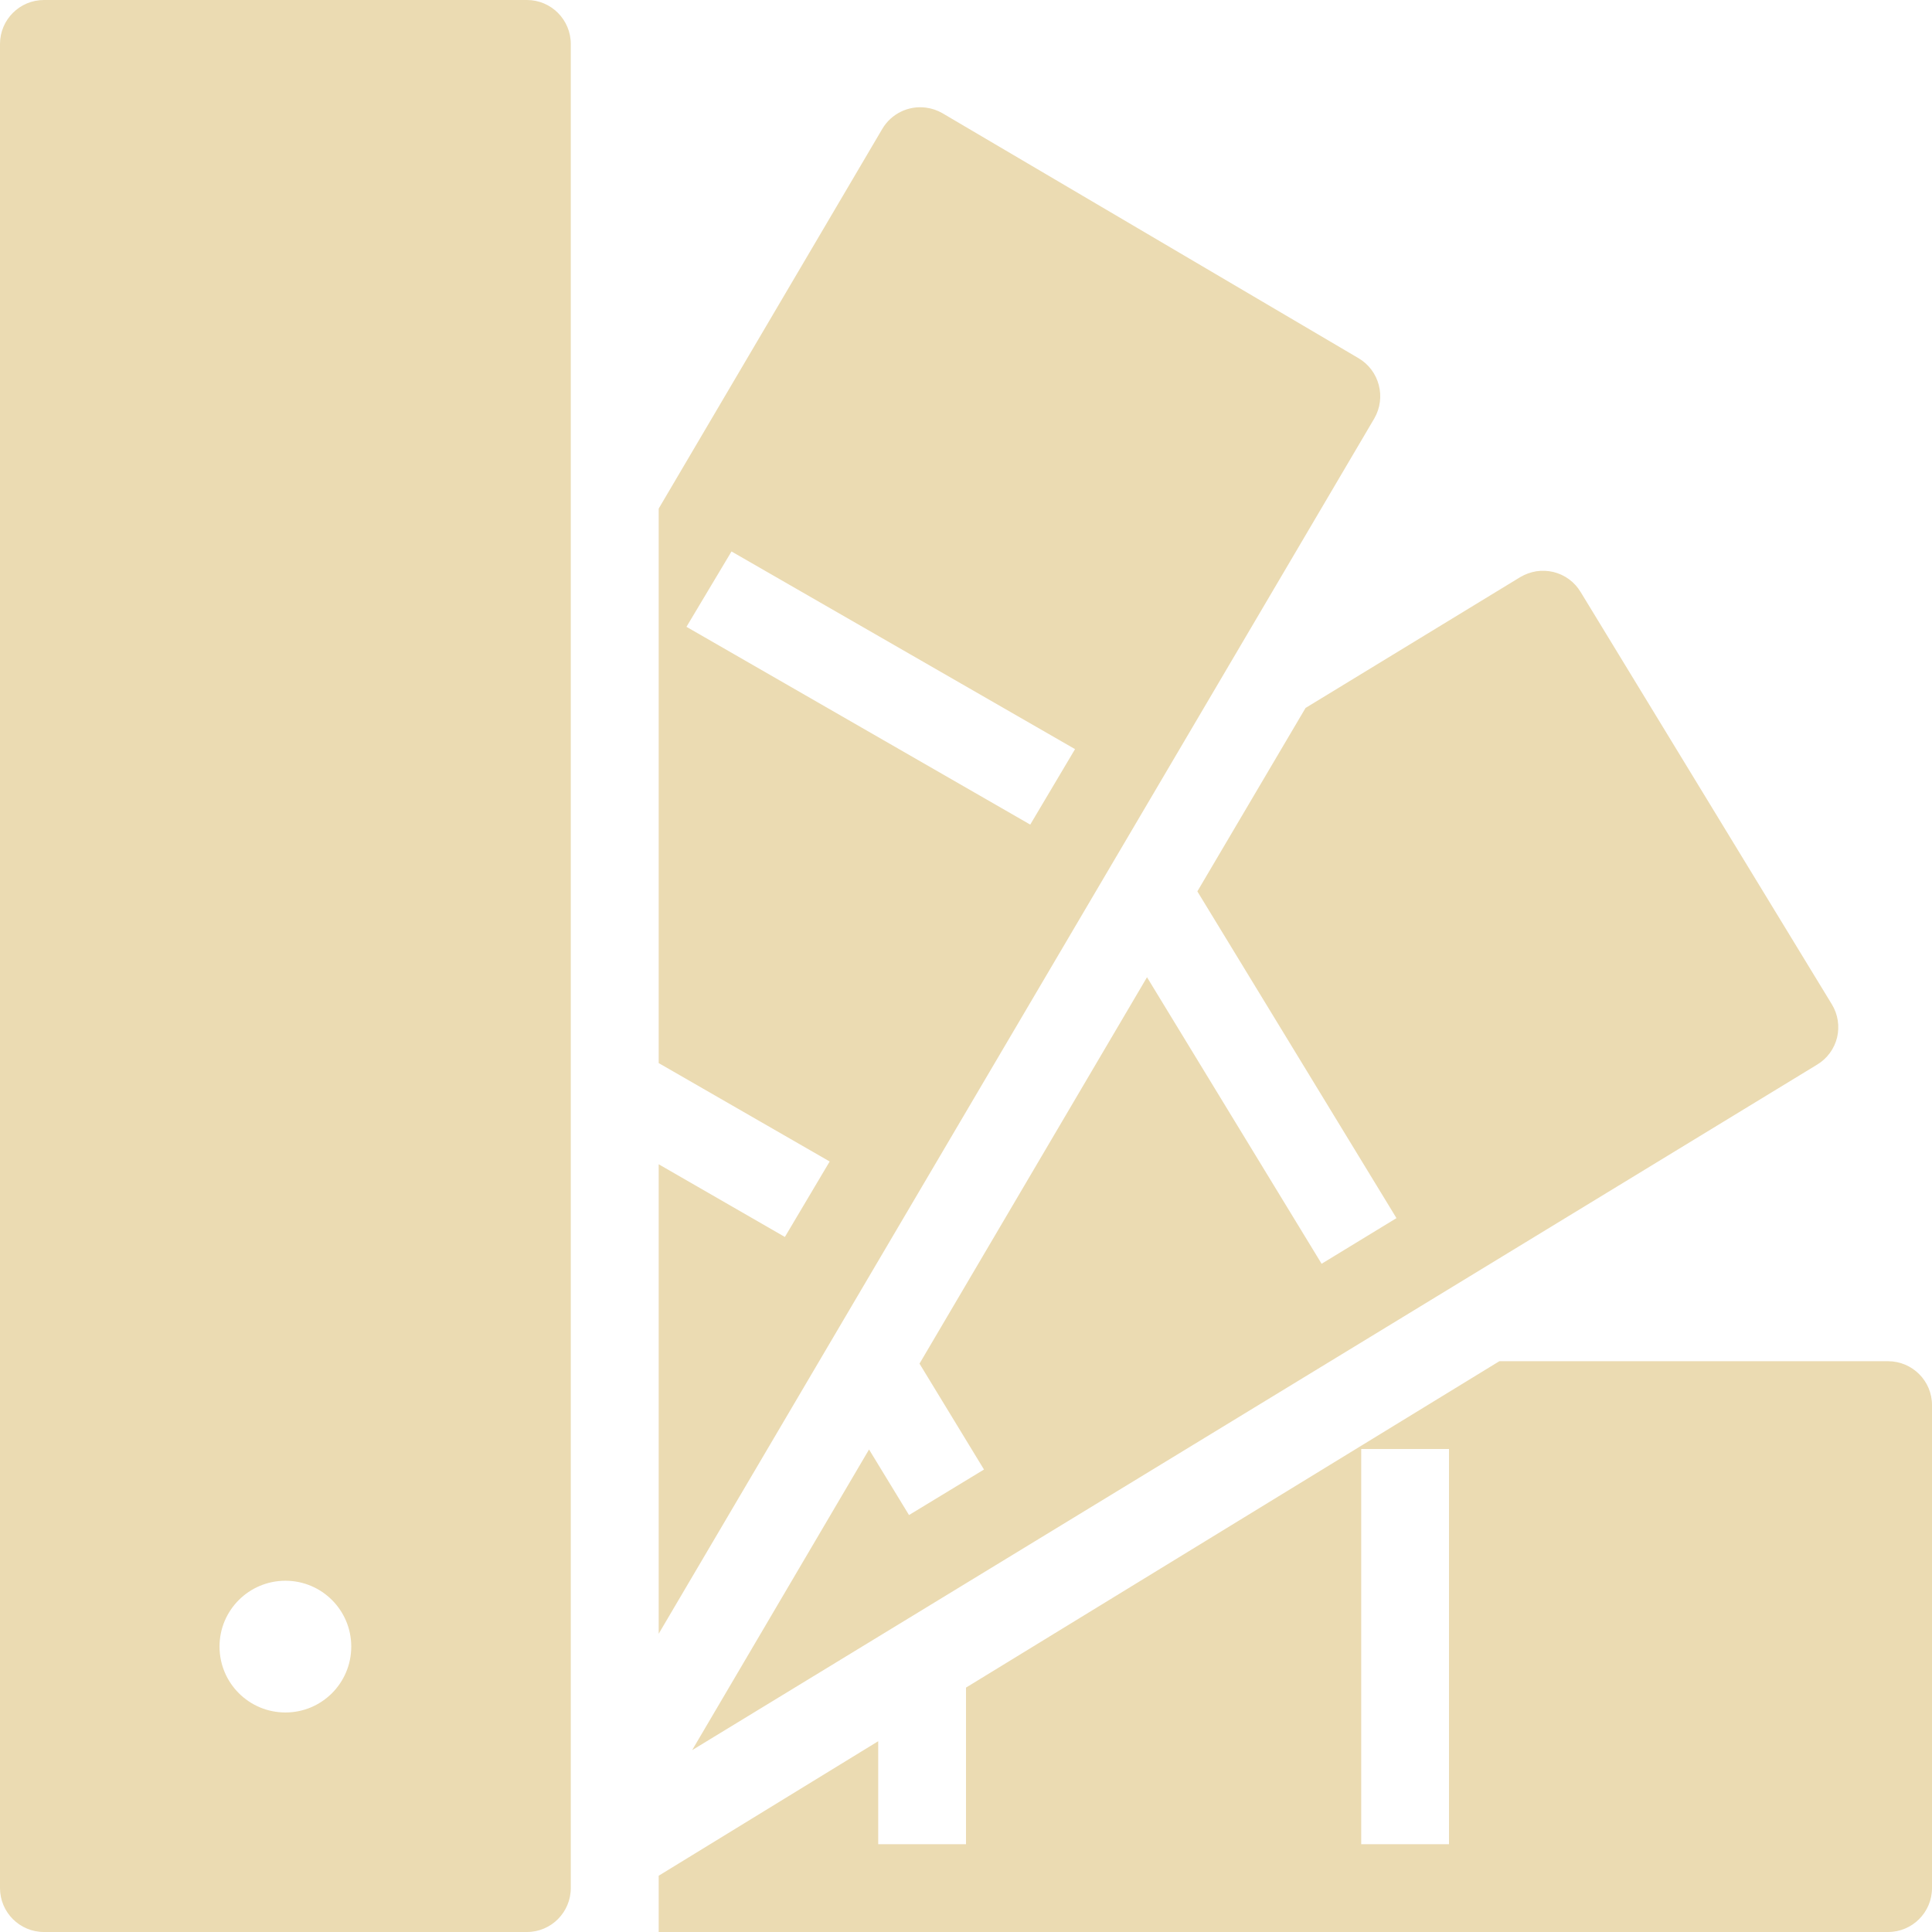
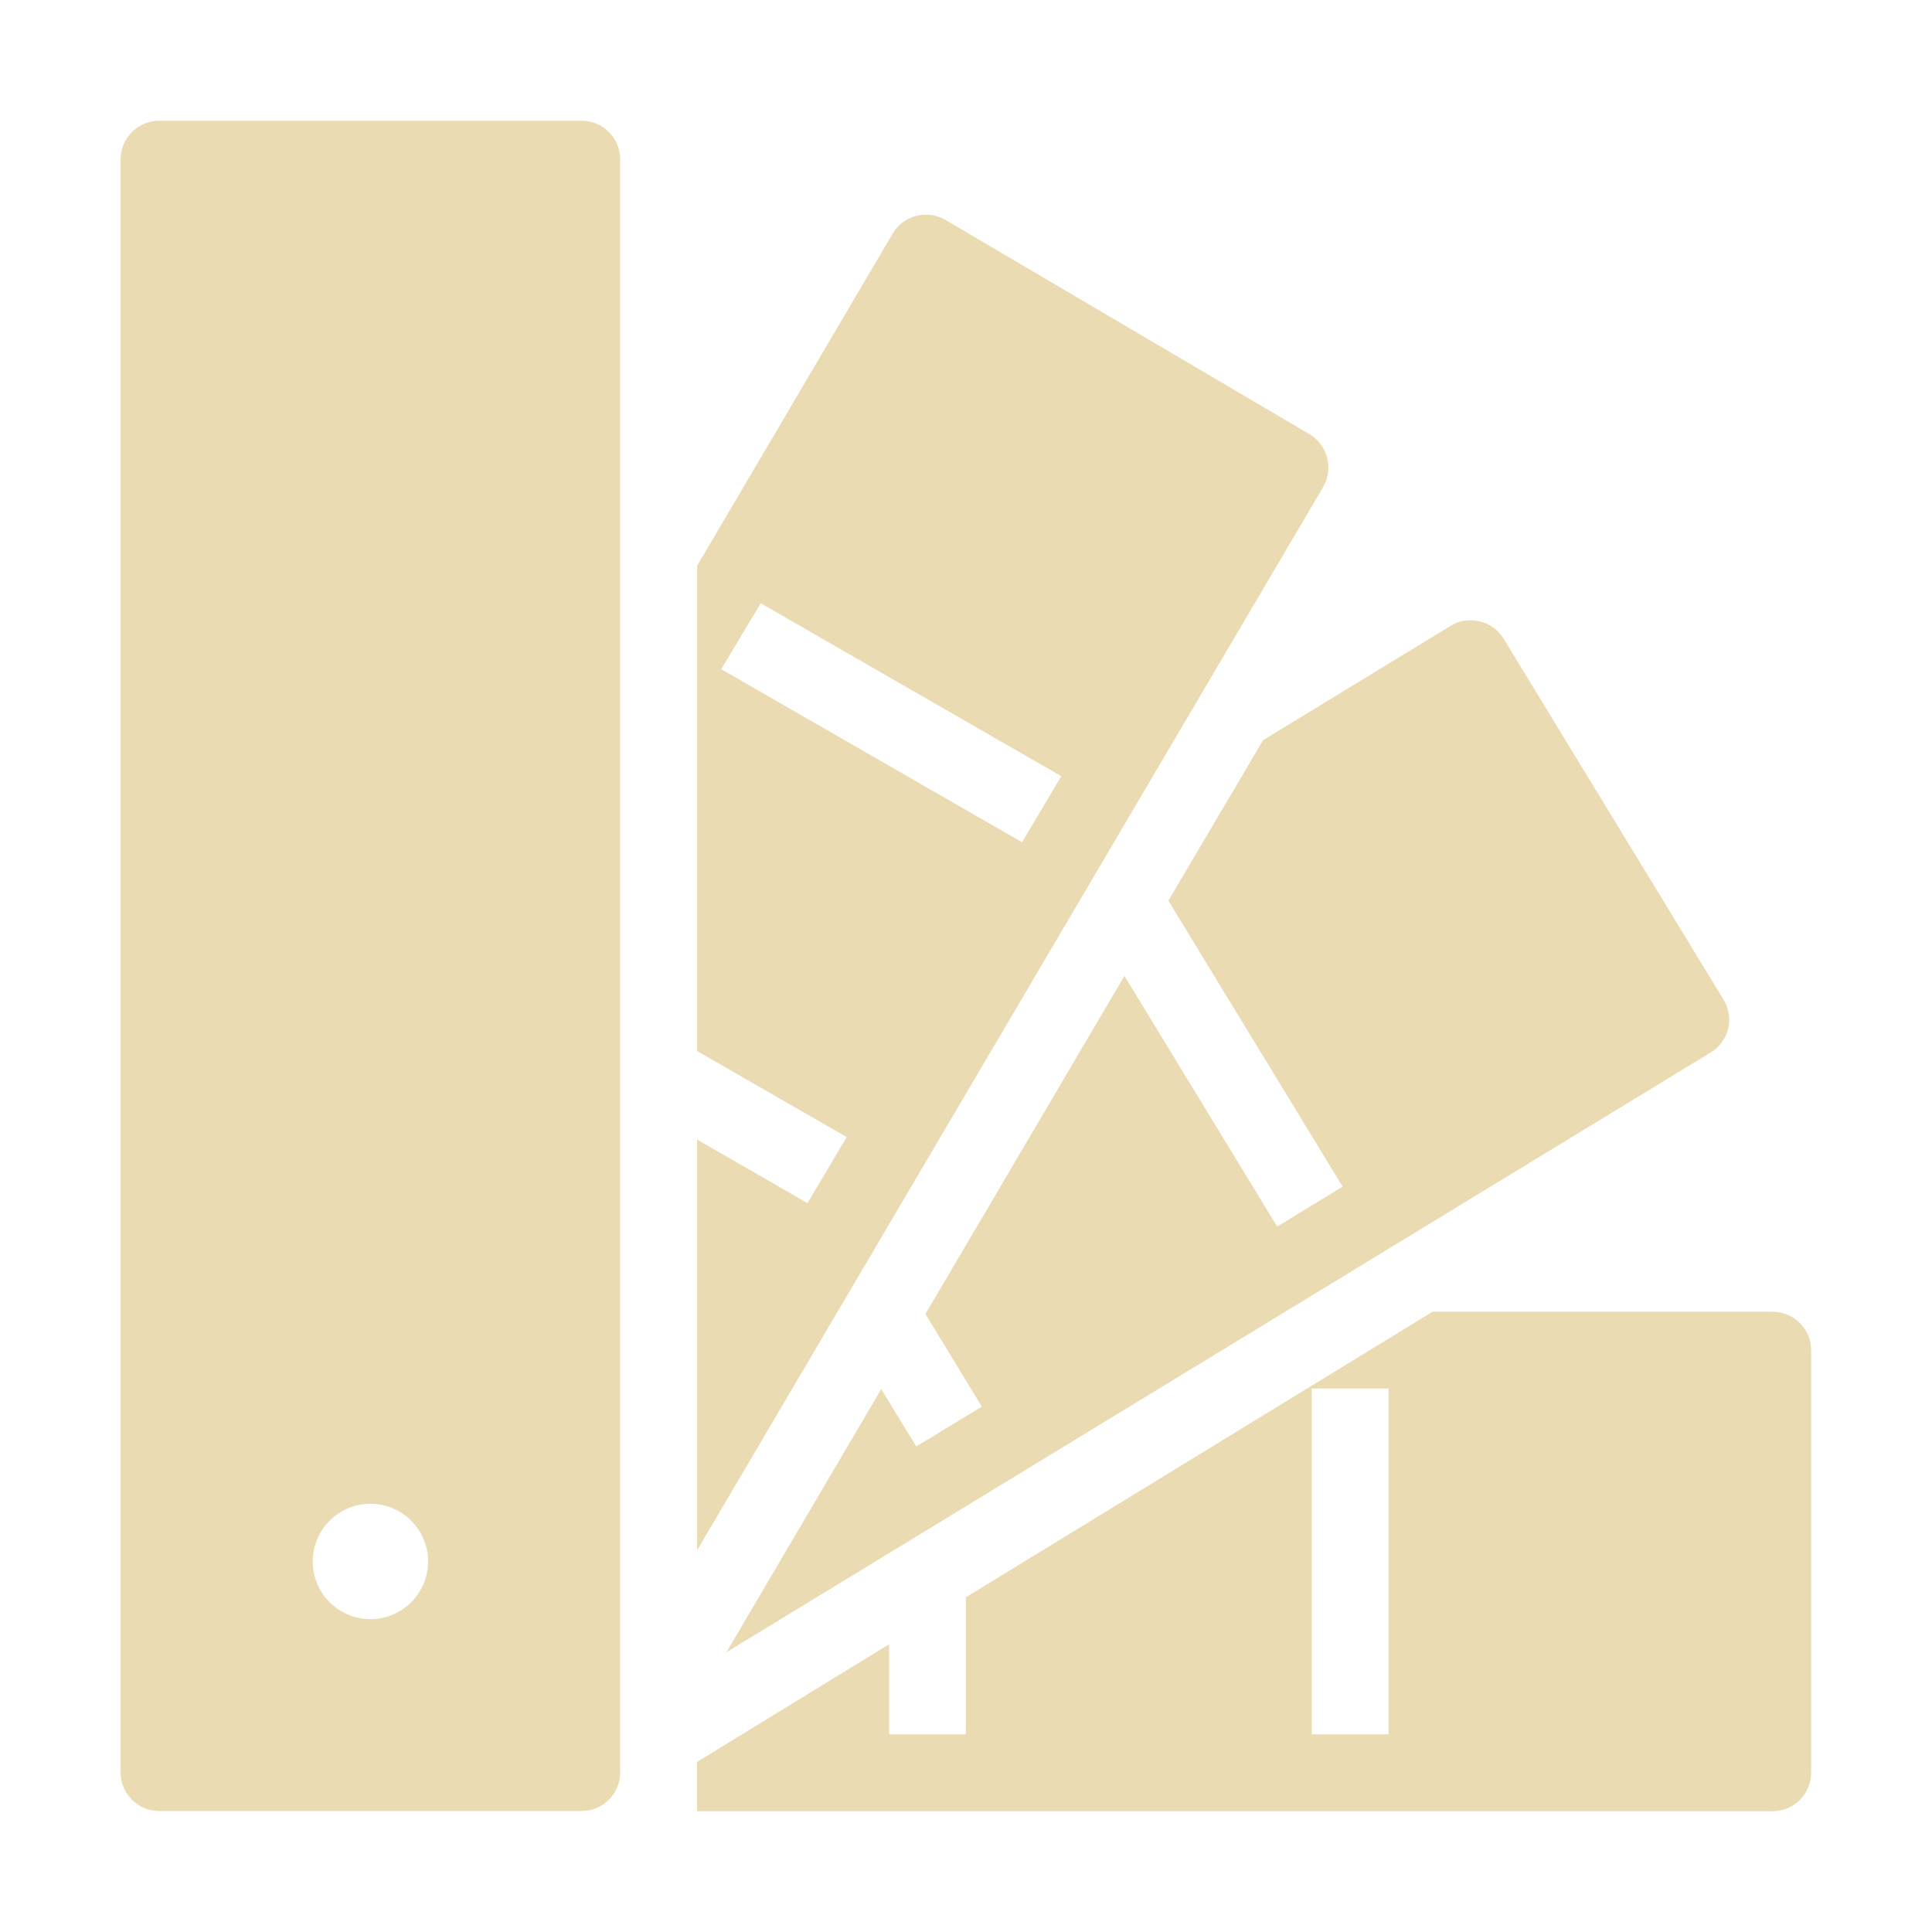
- <svg xmlns="http://www.w3.org/2000/svg" style="isolation:isolate" width="16" height="16" viewBox="0 0 16 16">
+ <svg xmlns="http://www.w3.org/2000/svg" width="16" height="16" version="1.1">
  <defs>
-     <style id="current-color-scheme" type="text/css">
-    .ColorScheme-Text { color:#ebdbb2; } .ColorScheme-Highlight { color:#458588; }
-   </style>
-     <linearGradient id="arrongin" x1="0%" x2="0%" y1="0%" y2="100%">
-       <stop offset="0%" style="stop-color:#d79921; stop-opacity:1" />
-       <stop offset="100%" style="stop-color:#b57614; stop-opacity:1" />
-     </linearGradient>
-     <linearGradient id="aurora" x1="0%" x2="0%" y1="0%" y2="100%">
-       <stop offset="0%" style="stop-color:#83a598; stop-opacity:1" />
-       <stop offset="100%" style="stop-color:#b16286; stop-opacity:1" />
-     </linearGradient>
-     <linearGradient id="fitdance" x1="0%" x2="0%" y1="0%" y2="100%">
-       <stop offset="0%" style="stop-color:#8ec07c; stop-opacity:1" />
-       <stop offset="100%" style="stop-color:#458588; stop-opacity:1" />
-     </linearGradient>
-     <linearGradient id="oomox" x1="0%" x2="0%" y1="0%" y2="100%">
-       <stop offset="0%" style="stop-color:#458588; stop-opacity:1" />
-       <stop offset="100%" style="stop-color:#928374; stop-opacity:1" />
-     </linearGradient>
-     <linearGradient id="rainblue" x1="0%" x2="0%" y1="0%" y2="100%">
-       <stop offset="0%" style="stop-color:#b8bb26; stop-opacity:1" />
-       <stop offset="100%" style="stop-color:#076678; stop-opacity:1" />
-     </linearGradient>
-     <linearGradient id="sunrise" x1="0%" x2="0%" y1="0%" y2="100%">
-       <stop offset="0%" style="stop-color: #fe8019; stop-opacity:1" />
-       <stop offset="100%" style="stop-color: #fabd2f; stop-opacity:1" />
-     </linearGradient>
-     <linearGradient id="telinkrin" x1="0%" x2="0%" y1="0%" y2="100%">
-       <stop offset="0%" style="stop-color: #83a598; stop-opacity:1" />
-       <stop offset="100%" style="stop-color: #83a598; stop-opacity:1" />
-     </linearGradient>
-     <linearGradient id="60spsycho" x1="0%" x2="0%" y1="0%" y2="100%">
-       <stop offset="0%" style="stop-color: #fb4934; stop-opacity:1" />
-       <stop offset="25%" style="stop-color: #fabd2f; stop-opacity:1" />
-       <stop offset="50%" style="stop-color: #fe8019; stop-opacity:1" />
-       <stop offset="100%" style="stop-color: #689d6a; stop-opacity:1" />
-     </linearGradient>
-     <linearGradient id="90ssummer" x1="0%" x2="0%" y1="0%" y2="100%">
-       <stop offset="0%" style="stop-color: #b16286; stop-opacity:1" />
-       <stop offset="20%" style="stop-color: #8ec07c; stop-opacity:1" />
-       <stop offset="50%" style="stop-color: #fabd2f; stop-opacity:1" />
-       <stop offset="100%" style="stop-color: #458588; stop-opacity:1" />
-     </linearGradient>
-     <linearGradient id="cyberneon" x1="0%" x2="0%" y1="0%" y2="100%">
-       <stop offset="0" style="stop-color:#83a598; stop-opacity:1" />
-       <stop offset="1" style="stop-color:#b16286; stop-opacity:1" />
-     </linearGradient>
+     <style type="text/css" id="current-color-scheme">.ColorScheme-Text { color:#ebdbb2; } .ColorScheme-Highlight { color:#458588; }</style>
  </defs>
-   <path style="fill:currentColor" class="ColorScheme-Text" d="M 0.364 0 C 0.163 0 0 0.163 0 0.364 L 0 15.636 C 0 15.837 0.163 16 0.364 16 L 4.364 16 C 4.564 16 4.727 15.837 4.727 15.636 L 4.727 0.364 C 4.727 0.163 4.564 0 4.364 0 L 0.364 0 Z M 7.666 0.891 C 7.522 0.873 7.381 0.942 7.307 1.067 L 5.455 4.212 L 5.455 8.804 L 6.871 9.619 L 6.5 10.244 L 5.455 9.642 L 5.455 13.53 L 11.381 3.466 C 11.482 3.292 11.424 3.068 11.25 2.966 L 7.804 0.937 C 7.762 0.913 7.715 0.897 7.666 0.891 L 7.666 0.891 Z M 6.058 4.567 L 8.903 6.204 L 8.532 6.829 L 5.685 5.191 L 6.058 4.567 Z M 12.723 4.731 C 12.676 4.739 12.631 4.755 12.589 4.78 L 10.812 5.863 L 9.916 7.382 L 11.565 10.088 L 10.945 10.466 L 9.499 8.093 L 7.615 11.293 L 8.149 12.17 L 7.528 12.547 L 7.197 12.004 L 5.732 14.494 L 15.05 8.816 C 15.132 8.766 15.191 8.686 15.214 8.592 C 15.236 8.499 15.221 8.4 15.171 8.318 L 13.089 4.901 C 13.039 4.819 12.959 4.76 12.865 4.737 C 12.819 4.726 12.77 4.724 12.723 4.731 L 12.723 4.731 Z M 12.417 11.273 L 11.273 11.973 L 8 13.976 L 8 15.273 L 7.273 15.273 L 7.273 14.42 L 5.455 15.534 L 5.455 16 L 15.636 16 C 15.837 16 16 15.837 16 15.636 L 16 11.636 C 16 11.436 15.837 11.273 15.636 11.273 L 12.417 11.273 Z M 11.273 12 L 12 12 L 12 15.273 L 11.273 15.273 L 11.273 12 Z M 2.364 13.091 C 2.665 13.091 2.909 13.335 2.909 13.636 C 2.909 13.938 2.665 14.182 2.364 14.182 C 2.062 14.182 1.818 13.938 1.818 13.636 C 1.818 13.335 2.062 13.091 2.364 13.091 Z" />
+   <path class="ColorScheme-Text" fill="currentColor" d="m1.318 1c-0.176 0-0.319 0.143-0.319 0.319v13.36c0 0.176 0.143 0.319 0.319 0.319h3.5c0.175 0 0.318-0.143 0.318-0.319v-13.36c0-0.176-0.143-0.319-0.318-0.319zm6.389 0.78c-0.126-0.016-0.249 0.045-0.314 0.154l-1.62 2.752v4.018l1.239 0.713-0.325 0.547-0.914-0.527v3.402l5.185-8.806c0.088-0.152 0.038-0.348-0.115-0.438l-3.015-1.775c-0.037-0.021-0.078-0.035-0.121-0.04zm-1.407 3.216 2.489 1.432-0.325 0.547-2.491-1.433zm5.832 0.143c-0.041 7e-3 -0.081 0.021-0.117 0.043l-1.555 0.948-0.784 1.329 1.443 2.368-0.542 0.331-1.265-2.076-1.648 2.8 0.467 0.767-0.543 0.33-0.29-0.475-1.282 2.179 8.153-4.968c0.072-0.044 0.123-0.114 0.143-0.196 0.019-0.081 0.006-0.168-0.038-0.24l-1.822-2.99c-0.044-0.072-0.114-0.123-0.196-0.143-0.04-0.01-0.083-0.011-0.124-0.005zm-0.268 5.724-3.865 2.365v1.135h-0.636v-0.746l-1.591 0.975v0.408h8.908c0.176 0 0.319-0.143 0.319-0.319v-3.5c0-0.175-0.143-0.318-0.319-0.318zm-1.001 0.636h0.636v2.864h-0.636zm-7.795 0.955c0.263 0 0.477 0.213 0.477 0.477 0 0.264-0.213 0.478-0.477 0.478-0.264 0-0.478-0.213-0.478-0.478 0-0.263 0.213-0.477 0.478-0.477z" />
</svg>
